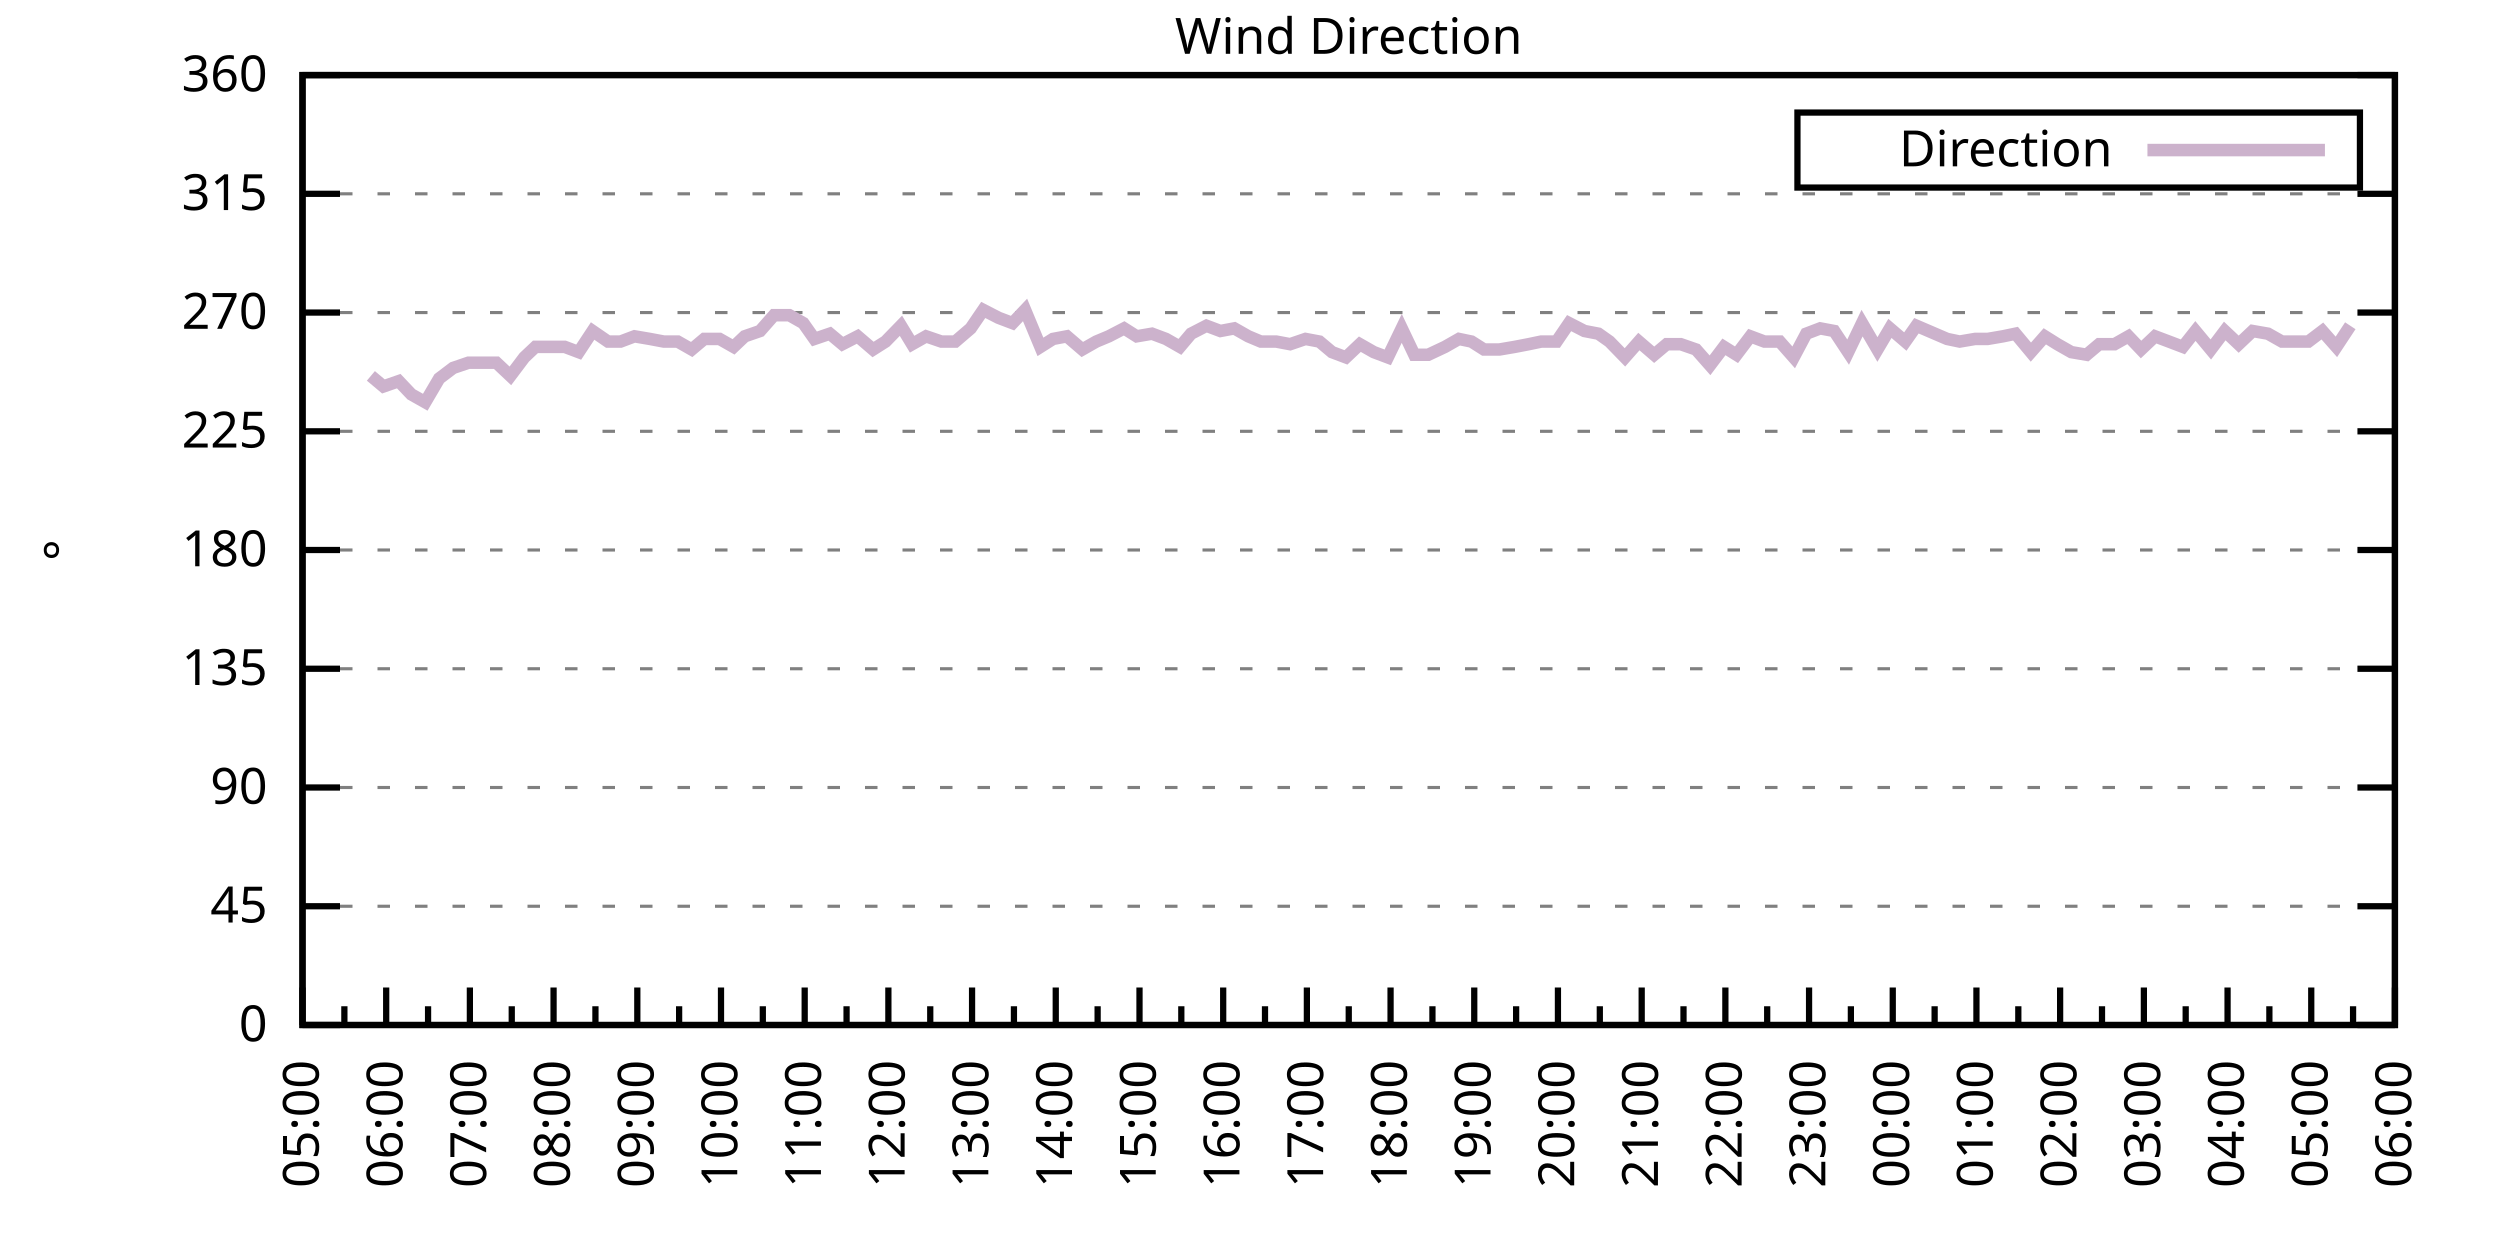
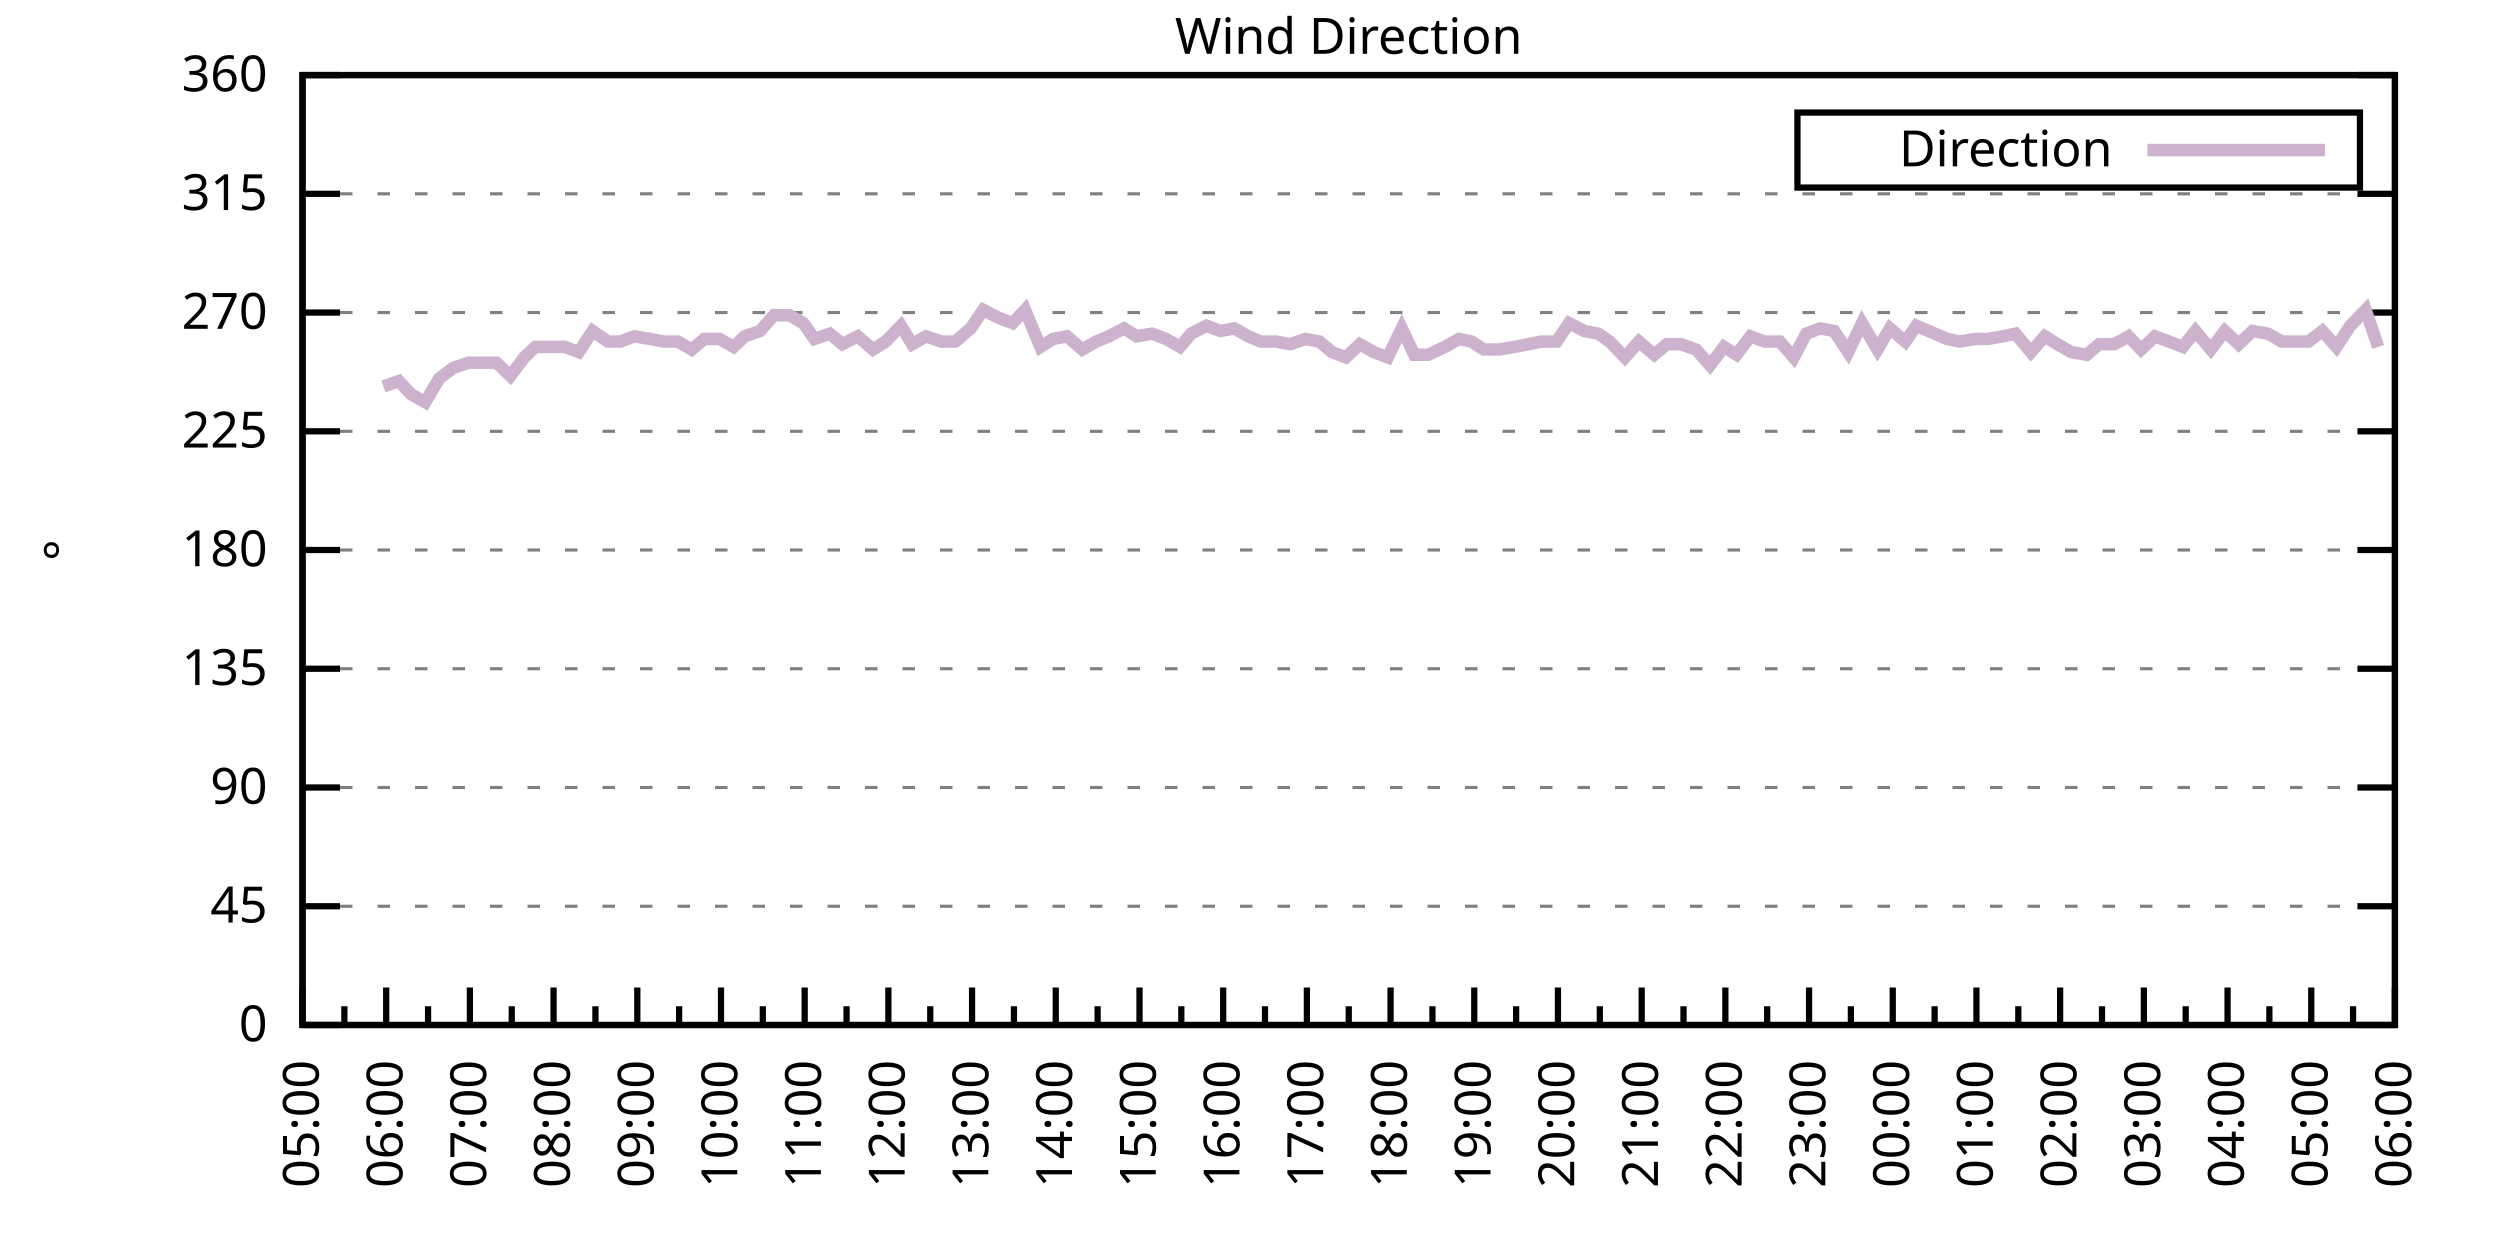
<svg xmlns="http://www.w3.org/2000/svg" xmlns:xlink="http://www.w3.org/1999/xlink" width="400" height="200" viewBox="0 0 400 200">
  <g id="gnuplot_canvas">
    <rect x="0" y="0" width="400" height="200" fill="none" />
    <defs>
      <circle id="gpDot" r="0.5" stroke-width="0.5" stroke="currentColor" />
      <path id="gpPt0" stroke-width="0.333" stroke="currentColor" d="M-1,0 h2 M0,-1 v2" />
      <path id="gpPt1" stroke-width="0.333" stroke="currentColor" d="M-1,-1 L1,1 M1,-1 L-1,1" />
      <path id="gpPt2" stroke-width="0.333" stroke="currentColor" d="M-1,0 L1,0 M0,-1 L0,1 M-1,-1 L1,1 M-1,1 L1,-1" />
      <rect id="gpPt3" stroke-width="0.333" stroke="currentColor" x="-1" y="-1" width="2" height="2" />
      <rect id="gpPt4" stroke-width="0.333" stroke="currentColor" fill="currentColor" x="-1" y="-1" width="2" height="2" />
      <circle id="gpPt5" stroke-width="0.333" stroke="currentColor" cx="0" cy="0" r="1" />
      <use xlink:href="#gpPt5" id="gpPt6" fill="currentColor" stroke="none" />
      <path id="gpPt7" stroke-width="0.333" stroke="currentColor" d="M0,-1.33 L-1.33,0.67 L1.33,0.67 z" />
      <use xlink:href="#gpPt7" id="gpPt8" fill="currentColor" stroke="none" />
      <use xlink:href="#gpPt7" id="gpPt9" stroke="currentColor" transform="rotate(180)" />
      <use xlink:href="#gpPt9" id="gpPt10" fill="currentColor" stroke="none" />
      <use xlink:href="#gpPt3" id="gpPt11" stroke="currentColor" transform="rotate(45)" />
      <use xlink:href="#gpPt11" id="gpPt12" fill="currentColor" stroke="none" />
      <path id="gpPt13" stroke-width="0.333" stroke="currentColor" d="M0,1.330 L1.265,0.411 L0.782,-1.067 L-0.782,-1.076 L-1.265,0.411 z" />
      <use xlink:href="#gpPt13" id="gpPt14" fill="currentColor" stroke="none" />
      <filter id="textbox" filterUnits="objectBoundingBox" x="0" y="0" height="1" width="1">
        <feFlood flood-color="white" flood-opacity="1" result="bgnd" />
        <feComposite in="SourceGraphic" in2="bgnd" operator="atop" />
      </filter>
      <filter id="greybox" filterUnits="objectBoundingBox" x="0" y="0" height="1" width="1">
        <feFlood flood-color="lightgrey" flood-opacity="1" result="grey" />
        <feComposite in="SourceGraphic" in2="grey" operator="atop" />
      </filter>
    </defs>
    <g fill="none" color="white" stroke="currentColor" stroke-width="1.00" stroke-linecap="butt" stroke-linejoin="miter">
</g>
    <g fill="none" color="black" stroke="currentColor" stroke-width="1.00" stroke-linecap="butt" stroke-linejoin="miter">
      <g stroke="none" shape-rendering="crispEdges">
        <polygon fill="rgb(255, 255, 255)" points="48.40,164.00 383.18,164.00 383.18,12.02 48.40,12.02 " />
      </g>
    </g>
    <g fill="none" color="black" stroke="currentColor" stroke-width="1.00" stroke-linecap="butt" stroke-linejoin="miter">
</g>
    <g fill="none" color="black" stroke="black" stroke-width="0.50" stroke-linecap="butt" stroke-linejoin="miter">
</g>
    <g fill="none" color="gray" stroke="currentColor" stroke-width="0.50" stroke-linecap="butt" stroke-linejoin="miter">
      <path stroke="gray" stroke-dasharray="2,4" class="gridline" d="M48.40,164.00 L383.19,164.00  " />
    </g>
    <g fill="none" color="gray" stroke="gray" stroke-width="1.00" stroke-linecap="butt" stroke-linejoin="miter">
</g>
    <g fill="none" color="black" stroke="currentColor" stroke-width="1.00" stroke-linecap="butt" stroke-linejoin="miter">
      <path stroke="black" d="M48.40,164.00 L54.40,164.00 M383.19,164.00 L377.19,164.00  " />
      <g transform="translate(42.80,166.60)" stroke="none" fill="black" font-family="Sans" font-size="8.00" text-anchor="end">
        <text>
          <tspan font-family="Sans"> 0</tspan>
        </text>
      </g>
    </g>
    <g fill="none" color="black" stroke="currentColor" stroke-width="1.00" stroke-linecap="butt" stroke-linejoin="miter">
</g>
    <g fill="none" color="black" stroke="black" stroke-width="0.50" stroke-linecap="butt" stroke-linejoin="miter">
</g>
    <g fill="none" color="gray" stroke="currentColor" stroke-width="0.50" stroke-linecap="butt" stroke-linejoin="miter">
      <path stroke="gray" stroke-dasharray="2,4" class="gridline" d="M48.40,145.00 L383.19,145.00  " />
    </g>
    <g fill="none" color="gray" stroke="gray" stroke-width="1.00" stroke-linecap="butt" stroke-linejoin="miter">
</g>
    <g fill="none" color="black" stroke="currentColor" stroke-width="1.00" stroke-linecap="butt" stroke-linejoin="miter">
      <path stroke="black" d="M48.40,145.00 L54.40,145.00 M383.19,145.00 L377.19,145.00  " />
      <g transform="translate(42.80,147.60)" stroke="none" fill="black" font-family="Sans" font-size="8.00" text-anchor="end">
        <text>
          <tspan font-family="Sans"> 45</tspan>
        </text>
      </g>
    </g>
    <g fill="none" color="black" stroke="currentColor" stroke-width="1.00" stroke-linecap="butt" stroke-linejoin="miter">
</g>
    <g fill="none" color="black" stroke="black" stroke-width="0.50" stroke-linecap="butt" stroke-linejoin="miter">
</g>
    <g fill="none" color="gray" stroke="currentColor" stroke-width="0.50" stroke-linecap="butt" stroke-linejoin="miter">
      <path stroke="gray" stroke-dasharray="2,4" class="gridline" d="M48.40,126.00 L383.19,126.00  " />
    </g>
    <g fill="none" color="gray" stroke="gray" stroke-width="1.00" stroke-linecap="butt" stroke-linejoin="miter">
</g>
    <g fill="none" color="black" stroke="currentColor" stroke-width="1.00" stroke-linecap="butt" stroke-linejoin="miter">
      <path stroke="black" d="M48.40,126.00 L54.40,126.00 M383.19,126.00 L377.19,126.00  " />
      <g transform="translate(42.80,128.60)" stroke="none" fill="black" font-family="Sans" font-size="8.00" text-anchor="end">
        <text>
          <tspan font-family="Sans"> 90</tspan>
        </text>
      </g>
    </g>
    <g fill="none" color="black" stroke="currentColor" stroke-width="1.00" stroke-linecap="butt" stroke-linejoin="miter">
</g>
    <g fill="none" color="black" stroke="black" stroke-width="0.50" stroke-linecap="butt" stroke-linejoin="miter">
</g>
    <g fill="none" color="gray" stroke="currentColor" stroke-width="0.50" stroke-linecap="butt" stroke-linejoin="miter">
      <path stroke="gray" stroke-dasharray="2,4" class="gridline" d="M48.40,107.00 L383.19,107.00  " />
    </g>
    <g fill="none" color="gray" stroke="gray" stroke-width="1.00" stroke-linecap="butt" stroke-linejoin="miter">
</g>
    <g fill="none" color="black" stroke="currentColor" stroke-width="1.00" stroke-linecap="butt" stroke-linejoin="miter">
      <path stroke="black" d="M48.40,107.00 L54.40,107.00 M383.19,107.00 L377.19,107.00  " />
      <g transform="translate(42.80,109.60)" stroke="none" fill="black" font-family="Sans" font-size="8.00" text-anchor="end">
        <text>
          <tspan font-family="Sans"> 135</tspan>
        </text>
      </g>
    </g>
    <g fill="none" color="black" stroke="currentColor" stroke-width="1.00" stroke-linecap="butt" stroke-linejoin="miter">
</g>
    <g fill="none" color="black" stroke="black" stroke-width="0.50" stroke-linecap="butt" stroke-linejoin="miter">
</g>
    <g fill="none" color="gray" stroke="currentColor" stroke-width="0.50" stroke-linecap="butt" stroke-linejoin="miter">
      <path stroke="gray" stroke-dasharray="2,4" class="gridline" d="M48.40,88.00 L383.19,88.00  " />
    </g>
    <g fill="none" color="gray" stroke="gray" stroke-width="1.00" stroke-linecap="butt" stroke-linejoin="miter">
</g>
    <g fill="none" color="black" stroke="currentColor" stroke-width="1.00" stroke-linecap="butt" stroke-linejoin="miter">
      <path stroke="black" d="M48.40,88.00 L54.40,88.00 M383.19,88.00 L377.19,88.00  " />
      <g transform="translate(42.80,90.60)" stroke="none" fill="black" font-family="Sans" font-size="8.00" text-anchor="end">
        <text>
          <tspan font-family="Sans"> 180</tspan>
        </text>
      </g>
    </g>
    <g fill="none" color="black" stroke="currentColor" stroke-width="1.00" stroke-linecap="butt" stroke-linejoin="miter">
</g>
    <g fill="none" color="black" stroke="black" stroke-width="0.50" stroke-linecap="butt" stroke-linejoin="miter">
</g>
    <g fill="none" color="gray" stroke="currentColor" stroke-width="0.50" stroke-linecap="butt" stroke-linejoin="miter">
      <path stroke="gray" stroke-dasharray="2,4" class="gridline" d="M48.40,69.01 L383.19,69.01  " />
    </g>
    <g fill="none" color="gray" stroke="gray" stroke-width="1.00" stroke-linecap="butt" stroke-linejoin="miter">
</g>
    <g fill="none" color="black" stroke="currentColor" stroke-width="1.00" stroke-linecap="butt" stroke-linejoin="miter">
      <path stroke="black" d="M48.40,69.01 L54.40,69.01 M383.19,69.01 L377.19,69.01  " />
      <g transform="translate(42.80,71.61)" stroke="none" fill="black" font-family="Sans" font-size="8.00" text-anchor="end">
        <text>
          <tspan font-family="Sans"> 225</tspan>
        </text>
      </g>
    </g>
    <g fill="none" color="black" stroke="currentColor" stroke-width="1.00" stroke-linecap="butt" stroke-linejoin="miter">
</g>
    <g fill="none" color="black" stroke="black" stroke-width="0.50" stroke-linecap="butt" stroke-linejoin="miter">
</g>
    <g fill="none" color="gray" stroke="currentColor" stroke-width="0.50" stroke-linecap="butt" stroke-linejoin="miter">
      <path stroke="gray" stroke-dasharray="2,4" class="gridline" d="M48.40,50.01 L383.19,50.01  " />
    </g>
    <g fill="none" color="gray" stroke="gray" stroke-width="1.00" stroke-linecap="butt" stroke-linejoin="miter">
</g>
    <g fill="none" color="black" stroke="currentColor" stroke-width="1.00" stroke-linecap="butt" stroke-linejoin="miter">
      <path stroke="black" d="M48.40,50.01 L54.40,50.01 M383.19,50.01 L377.19,50.01  " />
      <g transform="translate(42.80,52.61)" stroke="none" fill="black" font-family="Sans" font-size="8.00" text-anchor="end">
        <text>
          <tspan font-family="Sans"> 270</tspan>
        </text>
      </g>
    </g>
    <g fill="none" color="black" stroke="currentColor" stroke-width="1.00" stroke-linecap="butt" stroke-linejoin="miter">
</g>
    <g fill="none" color="black" stroke="black" stroke-width="0.50" stroke-linecap="butt" stroke-linejoin="miter">
</g>
    <g fill="none" color="gray" stroke="currentColor" stroke-width="0.50" stroke-linecap="butt" stroke-linejoin="miter">
      <path stroke="gray" stroke-dasharray="2,4" class="gridline" d="M48.40,31.01 L383.19,31.01  " />
    </g>
    <g fill="none" color="gray" stroke="gray" stroke-width="1.00" stroke-linecap="butt" stroke-linejoin="miter">
</g>
    <g fill="none" color="black" stroke="currentColor" stroke-width="1.00" stroke-linecap="butt" stroke-linejoin="miter">
      <path stroke="black" d="M48.40,31.01 L54.40,31.01 M383.19,31.01 L377.19,31.01  " />
      <g transform="translate(42.80,33.61)" stroke="none" fill="black" font-family="Sans" font-size="8.00" text-anchor="end">
        <text>
          <tspan font-family="Sans"> 315</tspan>
        </text>
      </g>
    </g>
    <g fill="none" color="black" stroke="currentColor" stroke-width="1.00" stroke-linecap="butt" stroke-linejoin="miter">
</g>
    <g fill="none" color="black" stroke="black" stroke-width="0.50" stroke-linecap="butt" stroke-linejoin="miter">
</g>
    <g fill="none" color="gray" stroke="currentColor" stroke-width="0.50" stroke-linecap="butt" stroke-linejoin="miter">
      <path stroke="gray" stroke-dasharray="2,4" class="gridline" d="M48.40,12.01 L383.19,12.01  " />
    </g>
    <g fill="none" color="gray" stroke="gray" stroke-width="1.00" stroke-linecap="butt" stroke-linejoin="miter">
</g>
    <g fill="none" color="black" stroke="currentColor" stroke-width="1.00" stroke-linecap="butt" stroke-linejoin="miter">
      <path stroke="black" d="M48.40,12.01 L54.40,12.01 M383.19,12.01 L377.19,12.01  " />
      <g transform="translate(42.80,14.61)" stroke="none" fill="black" font-family="Sans" font-size="8.00" text-anchor="end">
        <text>
          <tspan font-family="Sans"> 360</tspan>
        </text>
      </g>
    </g>
    <g fill="none" color="black" stroke="currentColor" stroke-width="1.00" stroke-linecap="butt" stroke-linejoin="miter">
      <path stroke="black" d="M48.40,164.00 L48.40,158.00  " />
      <g transform="translate(51.00,169.60) rotate(270)" stroke="none" fill="black" font-family="Sans" font-size="8.00" text-anchor="end">
        <text>
          <tspan font-family="Sans">05:00</tspan>
        </text>
      </g>
    </g>
    <g fill="none" color="black" stroke="currentColor" stroke-width="1.00" stroke-linecap="butt" stroke-linejoin="miter">
      <path stroke="black" d="M55.10,164.00 L55.10,161.00 M61.79,164.00 L61.79,158.00  " />
      <g transform="translate(64.39,169.60) rotate(270)" stroke="none" fill="black" font-family="Sans" font-size="8.00" text-anchor="end">
        <text>
          <tspan font-family="Sans">06:00</tspan>
        </text>
      </g>
    </g>
    <g fill="none" color="black" stroke="currentColor" stroke-width="1.00" stroke-linecap="butt" stroke-linejoin="miter">
      <path stroke="black" d="M68.49,164.00 L68.49,161.00 M75.18,164.00 L75.18,158.00  " />
      <g transform="translate(77.78,169.60) rotate(270)" stroke="none" fill="black" font-family="Sans" font-size="8.00" text-anchor="end">
        <text>
          <tspan font-family="Sans">07:00</tspan>
        </text>
      </g>
    </g>
    <g fill="none" color="black" stroke="currentColor" stroke-width="1.00" stroke-linecap="butt" stroke-linejoin="miter">
      <path stroke="black" d="M81.88,164.00 L81.88,161.00 M88.57,164.00 L88.57,158.00  " />
      <g transform="translate(91.17,169.60) rotate(270)" stroke="none" fill="black" font-family="Sans" font-size="8.00" text-anchor="end">
        <text>
          <tspan font-family="Sans">08:00</tspan>
        </text>
      </g>
    </g>
    <g fill="none" color="black" stroke="currentColor" stroke-width="1.00" stroke-linecap="butt" stroke-linejoin="miter">
      <path stroke="black" d="M95.27,164.00 L95.27,161.00 M101.97,164.00 L101.97,158.00  " />
      <g transform="translate(104.57,169.60) rotate(270)" stroke="none" fill="black" font-family="Sans" font-size="8.00" text-anchor="end">
        <text>
          <tspan font-family="Sans">09:00</tspan>
        </text>
      </g>
    </g>
    <g fill="none" color="black" stroke="currentColor" stroke-width="1.00" stroke-linecap="butt" stroke-linejoin="miter">
      <path stroke="black" d="M108.66,164.00 L108.66,161.00 M115.36,164.00 L115.36,158.00  " />
      <g transform="translate(117.96,169.60) rotate(270)" stroke="none" fill="black" font-family="Sans" font-size="8.00" text-anchor="end">
        <text>
          <tspan font-family="Sans">10:00</tspan>
        </text>
      </g>
    </g>
    <g fill="none" color="black" stroke="currentColor" stroke-width="1.00" stroke-linecap="butt" stroke-linejoin="miter">
      <path stroke="black" d="M122.05,164.00 L122.05,161.00 M128.75,164.00 L128.75,158.00  " />
      <g transform="translate(131.35,169.60) rotate(270)" stroke="none" fill="black" font-family="Sans" font-size="8.00" text-anchor="end">
        <text>
          <tspan font-family="Sans">11:00</tspan>
        </text>
      </g>
    </g>
    <g fill="none" color="black" stroke="currentColor" stroke-width="1.00" stroke-linecap="butt" stroke-linejoin="miter">
      <path stroke="black" d="M135.45,164.00 L135.45,161.00 M142.14,164.00 L142.14,158.00  " />
      <g transform="translate(144.74,169.60) rotate(270)" stroke="none" fill="black" font-family="Sans" font-size="8.00" text-anchor="end">
        <text>
          <tspan font-family="Sans">12:00</tspan>
        </text>
      </g>
    </g>
    <g fill="none" color="black" stroke="currentColor" stroke-width="1.00" stroke-linecap="butt" stroke-linejoin="miter">
      <path stroke="black" d="M148.84,164.00 L148.84,161.00 M155.53,164.00 L155.53,158.00  " />
      <g transform="translate(158.13,169.60) rotate(270)" stroke="none" fill="black" font-family="Sans" font-size="8.00" text-anchor="end">
        <text>
          <tspan font-family="Sans">13:00</tspan>
        </text>
      </g>
    </g>
    <g fill="none" color="black" stroke="currentColor" stroke-width="1.00" stroke-linecap="butt" stroke-linejoin="miter">
      <path stroke="black" d="M162.23,164.00 L162.23,161.00 M168.92,164.00 L168.92,158.00  " />
      <g transform="translate(171.52,169.60) rotate(270)" stroke="none" fill="black" font-family="Sans" font-size="8.00" text-anchor="end">
        <text>
          <tspan font-family="Sans">14:00</tspan>
        </text>
      </g>
    </g>
    <g fill="none" color="black" stroke="currentColor" stroke-width="1.00" stroke-linecap="butt" stroke-linejoin="miter">
      <path stroke="black" d="M175.62,164.00 L175.62,161.00 M182.32,164.00 L182.32,158.00  " />
      <g transform="translate(184.92,169.60) rotate(270)" stroke="none" fill="black" font-family="Sans" font-size="8.00" text-anchor="end">
        <text>
          <tspan font-family="Sans">15:00</tspan>
        </text>
      </g>
    </g>
    <g fill="none" color="black" stroke="currentColor" stroke-width="1.00" stroke-linecap="butt" stroke-linejoin="miter">
      <path stroke="black" d="M189.01,164.00 L189.01,161.00 M195.71,164.00 L195.71,158.00  " />
      <g transform="translate(198.31,169.60) rotate(270)" stroke="none" fill="black" font-family="Sans" font-size="8.00" text-anchor="end">
        <text>
          <tspan font-family="Sans">16:00</tspan>
        </text>
      </g>
    </g>
    <g fill="none" color="black" stroke="currentColor" stroke-width="1.00" stroke-linecap="butt" stroke-linejoin="miter">
      <path stroke="black" d="M202.40,164.00 L202.40,161.00 M209.10,164.00 L209.10,158.00  " />
      <g transform="translate(211.70,169.60) rotate(270)" stroke="none" fill="black" font-family="Sans" font-size="8.00" text-anchor="end">
        <text>
          <tspan font-family="Sans">17:00</tspan>
        </text>
      </g>
    </g>
    <g fill="none" color="black" stroke="currentColor" stroke-width="1.00" stroke-linecap="butt" stroke-linejoin="miter">
      <path stroke="black" d="M215.80,164.00 L215.80,161.00 M222.49,164.00 L222.49,158.00  " />
      <g transform="translate(225.09,169.60) rotate(270)" stroke="none" fill="black" font-family="Sans" font-size="8.00" text-anchor="end">
        <text>
          <tspan font-family="Sans">18:00</tspan>
        </text>
      </g>
    </g>
    <g fill="none" color="black" stroke="currentColor" stroke-width="1.00" stroke-linecap="butt" stroke-linejoin="miter">
      <path stroke="black" d="M229.19,164.00 L229.19,161.00 M235.88,164.00 L235.88,158.00  " />
      <g transform="translate(238.48,169.60) rotate(270)" stroke="none" fill="black" font-family="Sans" font-size="8.00" text-anchor="end">
        <text>
          <tspan font-family="Sans">19:00</tspan>
        </text>
      </g>
    </g>
    <g fill="none" color="black" stroke="currentColor" stroke-width="1.00" stroke-linecap="butt" stroke-linejoin="miter">
      <path stroke="black" d="M242.58,164.00 L242.58,161.00 M249.27,164.00 L249.27,158.00  " />
      <g transform="translate(251.87,169.60) rotate(270)" stroke="none" fill="black" font-family="Sans" font-size="8.00" text-anchor="end">
        <text>
          <tspan font-family="Sans">20:00</tspan>
        </text>
      </g>
    </g>
    <g fill="none" color="black" stroke="currentColor" stroke-width="1.00" stroke-linecap="butt" stroke-linejoin="miter">
      <path stroke="black" d="M255.97,164.00 L255.97,161.00 M262.67,164.00 L262.67,158.00  " />
      <g transform="translate(265.27,169.60) rotate(270)" stroke="none" fill="black" font-family="Sans" font-size="8.00" text-anchor="end">
        <text>
          <tspan font-family="Sans">21:00</tspan>
        </text>
      </g>
    </g>
    <g fill="none" color="black" stroke="currentColor" stroke-width="1.00" stroke-linecap="butt" stroke-linejoin="miter">
      <path stroke="black" d="M269.36,164.00 L269.36,161.00 M276.06,164.00 L276.06,158.00  " />
      <g transform="translate(278.66,169.60) rotate(270)" stroke="none" fill="black" font-family="Sans" font-size="8.00" text-anchor="end">
        <text>
          <tspan font-family="Sans">22:00</tspan>
        </text>
      </g>
    </g>
    <g fill="none" color="black" stroke="currentColor" stroke-width="1.00" stroke-linecap="butt" stroke-linejoin="miter">
      <path stroke="black" d="M282.75,164.00 L282.75,161.00 M289.45,164.00 L289.45,158.00  " />
      <g transform="translate(292.05,169.60) rotate(270)" stroke="none" fill="black" font-family="Sans" font-size="8.00" text-anchor="end">
        <text>
          <tspan font-family="Sans">23:00</tspan>
        </text>
      </g>
    </g>
    <g fill="none" color="black" stroke="currentColor" stroke-width="1.00" stroke-linecap="butt" stroke-linejoin="miter">
      <path stroke="black" d="M296.14,164.00 L296.14,161.00 M302.84,164.00 L302.84,158.00  " />
      <g transform="translate(305.44,169.60) rotate(270)" stroke="none" fill="black" font-family="Sans" font-size="8.00" text-anchor="end">
        <text>
          <tspan font-family="Sans">00:00</tspan>
        </text>
      </g>
    </g>
    <g fill="none" color="black" stroke="currentColor" stroke-width="1.00" stroke-linecap="butt" stroke-linejoin="miter">
      <path stroke="black" d="M309.54,164.00 L309.54,161.00 M316.23,164.00 L316.23,158.00  " />
      <g transform="translate(318.83,169.60) rotate(270)" stroke="none" fill="black" font-family="Sans" font-size="8.00" text-anchor="end">
        <text>
          <tspan font-family="Sans">01:00</tspan>
        </text>
      </g>
    </g>
    <g fill="none" color="black" stroke="currentColor" stroke-width="1.00" stroke-linecap="butt" stroke-linejoin="miter">
      <path stroke="black" d="M322.93,164.00 L322.93,161.00 M329.62,164.00 L329.62,158.00  " />
      <g transform="translate(332.22,169.60) rotate(270)" stroke="none" fill="black" font-family="Sans" font-size="8.00" text-anchor="end">
        <text>
          <tspan font-family="Sans">02:00</tspan>
        </text>
      </g>
    </g>
    <g fill="none" color="black" stroke="currentColor" stroke-width="1.00" stroke-linecap="butt" stroke-linejoin="miter">
      <path stroke="black" d="M336.32,164.00 L336.32,161.00 M343.02,164.00 L343.02,158.00  " />
      <g transform="translate(345.62,169.60) rotate(270)" stroke="none" fill="black" font-family="Sans" font-size="8.00" text-anchor="end">
        <text>
          <tspan font-family="Sans">03:00</tspan>
        </text>
      </g>
    </g>
    <g fill="none" color="black" stroke="currentColor" stroke-width="1.00" stroke-linecap="butt" stroke-linejoin="miter">
      <path stroke="black" d="M349.71,164.00 L349.71,161.00 M356.41,164.00 L356.41,158.00  " />
      <g transform="translate(359.01,169.60) rotate(270)" stroke="none" fill="black" font-family="Sans" font-size="8.00" text-anchor="end">
        <text>
          <tspan font-family="Sans">04:00</tspan>
        </text>
      </g>
    </g>
    <g fill="none" color="black" stroke="currentColor" stroke-width="1.00" stroke-linecap="butt" stroke-linejoin="miter">
      <path stroke="black" d="M363.10,164.00 L363.10,161.00 M369.80,164.00 L369.80,158.00  " />
      <g transform="translate(372.40,169.60) rotate(270)" stroke="none" fill="black" font-family="Sans" font-size="8.00" text-anchor="end">
        <text>
          <tspan font-family="Sans">05:00</tspan>
        </text>
      </g>
    </g>
    <g fill="none" color="black" stroke="currentColor" stroke-width="1.00" stroke-linecap="butt" stroke-linejoin="miter">
      <path stroke="black" d="M376.49,164.00 L376.49,161.00 M383.19,164.00 L383.19,158.00  " />
      <g transform="translate(385.79,169.60) rotate(270)" stroke="none" fill="black" font-family="Sans" font-size="8.00" text-anchor="end">
        <text>
          <tspan font-family="Sans">06:00</tspan>
        </text>
      </g>
    </g>
    <g fill="none" color="black" stroke="currentColor" stroke-width="1.00" stroke-linecap="butt" stroke-linejoin="miter">
</g>
    <g fill="none" color="black" stroke="currentColor" stroke-width="1.00" stroke-linecap="butt" stroke-linejoin="miter">
      <path stroke="black" d="M48.40,12.01 L48.40,164.00 L383.19,164.00 L383.19,12.01 L48.40,12.01 Z  " />
    </g>
    <g fill="none" color="black" stroke="currentColor" stroke-width="1.00" stroke-linecap="butt" stroke-linejoin="miter">
      <g transform="translate(12.80,88.01) rotate(270)" stroke="none" fill="black" font-family="Sans" font-size="8.00" text-anchor="middle">
        <text>
          <tspan font-family="Sans">°</tspan>
        </text>
      </g>
    </g>
    <g fill="none" color="black" stroke="currentColor" stroke-width="1.00" stroke-linecap="butt" stroke-linejoin="miter">
</g>
    <g fill="none" color="black" stroke="currentColor" stroke-width="1.00" stroke-linecap="butt" stroke-linejoin="miter">
      <path stroke="black" d="M287.59,30.01 L287.59,18.01 L377.59,18.01 L377.59,30.01 L287.59,30.01 Z  " />
    </g>
    <g id="Wind_direction_plot_1">
      <g fill="none" color="white" stroke="black" stroke-width="2.00" stroke-linecap="butt" stroke-linejoin="miter">
</g>
      <g fill="none" color="black" stroke="currentColor" stroke-width="2.00" stroke-linecap="butt" stroke-linejoin="miter">
        <g transform="translate(337.99,26.61)" stroke="none" fill="black" font-family="Sans" font-size="8.00" text-anchor="end">
          <text>
            <tspan font-family="Sans">Direction</tspan>
          </text>
        </g>
      </g>
      <g fill="none" color="black" stroke="currentColor" stroke-width="2.00" stroke-linecap="butt" stroke-linejoin="miter">
-         <path stroke="rgb(204, 178, 204)" d="M343.59,24.01 L371.99,24.01 M59.34,60.14 L61.35,61.83 L63.80,60.98 L65.81,63.10 L68.04,64.36 L70.27,60.56   L72.50,58.87 L74.96,58.03 L77.19,58.03 L79.42,58.03 L81.66,60.14 L83.89,57.18 L85.67,55.50 L90.36,55.50   L92.59,56.34 L94.82,52.96 L97.28,54.65 L99.29,54.65 L101.52,53.81 L103.98,54.23 L106.21,54.65 L108.44,54.65   L110.67,55.92 L112.68,54.23 L115.13,54.23 L117.37,55.50 L119.15,53.81 L121.61,52.96 L123.84,50.43 L126.29,50.43   L128.53,51.70 L130.31,54.23 L132.77,53.39 L134.78,55.07 L137.23,53.81 L139.69,55.92 L141.69,54.65 L144.15,52.12   L145.94,55.07 L148.17,53.81 L150.62,54.65 L152.85,54.65 L155.31,52.54 L157.32,49.59 L159.77,50.85 L162.01,51.70   L164.01,49.59 L166.47,55.50 L168.48,54.23 L170.71,53.81 L173.17,55.92 L175.40,54.65 L177.41,53.81 L179.86,52.54   L181.87,53.81 L184.32,53.39 L186.56,54.23 L188.79,55.50 L190.57,53.39 L193.03,52.12 L195.26,52.96 L197.49,52.54   L199.73,53.81 L201.73,54.65 L204.19,54.65 L206.42,55.07 L208.88,54.23 L211.11,54.65 L213.12,56.34 L215.35,57.18   L217.58,55.07 L219.81,56.34 L222.04,57.18 L224.28,52.54 L226.29,56.76 L228.52,56.76 L231.20,55.50 L233.43,54.23   L235.44,54.65 L237.44,55.92 L239.90,55.92 L242.36,55.50 L244.59,55.07 L246.60,54.65 L249.05,54.65 L251.06,51.70   L253.51,52.96 L255.75,53.39 L257.53,54.65 L259.99,57.18 L262.22,54.65 L264.67,56.76 L266.68,55.07 L268.92,55.07   L271.37,55.92 L273.60,58.45 L275.83,55.50 L277.84,56.76 L280.07,53.81 L282.31,54.65 L284.76,54.65 L286.99,57.18   L289.00,53.39 L291.23,52.54 L293.47,52.96 L295.70,56.34 L297.93,51.70 L300.39,55.92 L302.39,52.54 L304.85,54.65   L306.63,52.12 L311.54,54.23 L313.55,54.65 L316.01,54.23 L318.02,54.23 L320.47,53.81 L322.48,53.39 L324.94,56.34   L327.17,53.81 L329.18,55.07 L331.41,56.34 L333.86,56.76 L335.87,55.07 L338.33,55.07 L340.56,53.81 L342.57,55.92   L344.80,53.81 L347.03,54.65 L349.26,55.50 L351.27,52.96 L353.73,55.92 L355.96,52.96 L358.19,55.07 L360.42,52.96   L362.88,53.39 L365.11,54.65 L369.35,54.65 L371.58,52.96 L373.82,55.50 L376.05,52.12  " />
+         <path stroke="rgb(204, 178, 204)" d="M343.59,24.01 L371.99,24.01 M61.35,61.83 L63.80,60.98 L65.81,63.10 L68.04,64.36 L70.27,60.56 L72.50,58.87   L74.96,58.03 L77.19,58.03 L79.42,58.03 L81.66,60.14 L83.89,57.18 L85.67,55.50 L90.36,55.50 L92.59,56.34   L94.82,52.96 L97.28,54.65 L99.29,54.65 L101.52,53.81 L103.98,54.23 L106.21,54.65 L108.44,54.65 L110.67,55.92   L112.68,54.23 L115.13,54.23 L117.37,55.50 L119.15,53.81 L121.61,52.96 L123.84,50.43 L126.29,50.43 L128.53,51.70   L130.31,54.23 L132.77,53.39 L134.78,55.07 L137.23,53.81 L139.69,55.92 L141.69,54.65 L144.15,52.12 L145.94,55.07   L148.17,53.81 L150.62,54.65 L152.85,54.65 L155.31,52.54 L157.32,49.59 L159.77,50.85 L162.01,51.70 L164.01,49.59   L166.47,55.50 L168.48,54.23 L170.71,53.81 L173.17,55.92 L175.40,54.65 L177.41,53.81 L179.86,52.54 L181.87,53.81   L184.32,53.39 L186.56,54.23 L188.79,55.50 L190.57,53.39 L193.03,52.12 L195.26,52.96 L197.49,52.54 L199.73,53.81   L201.73,54.65 L204.19,54.65 L206.42,55.07 L208.88,54.23 L211.11,54.65 L213.12,56.34 L215.35,57.18 L217.58,55.07   L219.81,56.34 L222.04,57.18 L224.28,52.54 L226.29,56.76 L228.52,56.76 L231.20,55.50 L233.43,54.23 L235.44,54.65   L237.44,55.92 L239.90,55.92 L242.36,55.50 L244.59,55.07 L246.60,54.65 L249.05,54.65 L251.06,51.70 L253.51,52.96   L255.75,53.39 L257.53,54.65 L259.99,57.18 L262.22,54.65 L264.67,56.76 L266.68,55.07 L268.92,55.07 L271.37,55.92   L273.60,58.45 L275.83,55.50 L277.84,56.76 L280.07,53.81 L282.31,54.65 L284.76,54.65 L286.99,57.18 L289.00,53.39   L291.23,52.54 L293.47,52.96 L295.70,56.34 L297.93,51.70 L300.39,55.92 L302.39,52.54 L304.85,54.65 L306.63,52.12   L311.54,54.23 L313.55,54.65 L316.01,54.23 L318.02,54.23 L320.47,53.81 L322.48,53.39 L324.94,56.34 L327.17,53.81   L329.18,55.07 L331.41,56.34 L333.86,56.76 L335.87,55.07 L338.33,55.07 L340.56,53.81 L342.57,55.92 L344.80,53.81   L347.03,54.65 L349.26,55.50 L351.27,52.96 L353.73,55.92 L355.96,52.96 L358.19,55.07 L360.42,52.96 L362.88,53.39   L365.11,54.65 L369.35,54.65 L371.58,52.96 L373.82,55.50 L376.05,52.12 L378.50,49.59 L380.51,55.50  " />
      </g>
    </g>
    <g fill="none" color="black" stroke="currentColor" stroke-width="2.00" stroke-linecap="butt" stroke-linejoin="miter">
</g>
    <g fill="none" color="black" stroke="black" stroke-width="1.00" stroke-linecap="butt" stroke-linejoin="miter">
</g>
    <g fill="none" color="black" stroke="currentColor" stroke-width="1.00" stroke-linecap="butt" stroke-linejoin="miter">
      <path stroke="black" d="M48.40,12.01 L48.40,164.00 L383.19,164.00 L383.19,12.01 L48.40,12.01 Z  " />
    </g>
    <g fill="none" color="black" stroke="currentColor" stroke-width="1.00" stroke-linecap="butt" stroke-linejoin="miter">
      <g transform="translate(215.79,8.61)" stroke="none" fill="black" font-family="Sans" font-size="8.00" text-anchor="middle">
        <text>
          <tspan font-family="Sans">Wind Direction</tspan>
        </text>
      </g>
    </g>
    <g fill="none" color="black" stroke="currentColor" stroke-width="1.00" stroke-linecap="butt" stroke-linejoin="miter">
</g>
  </g>
</svg>
